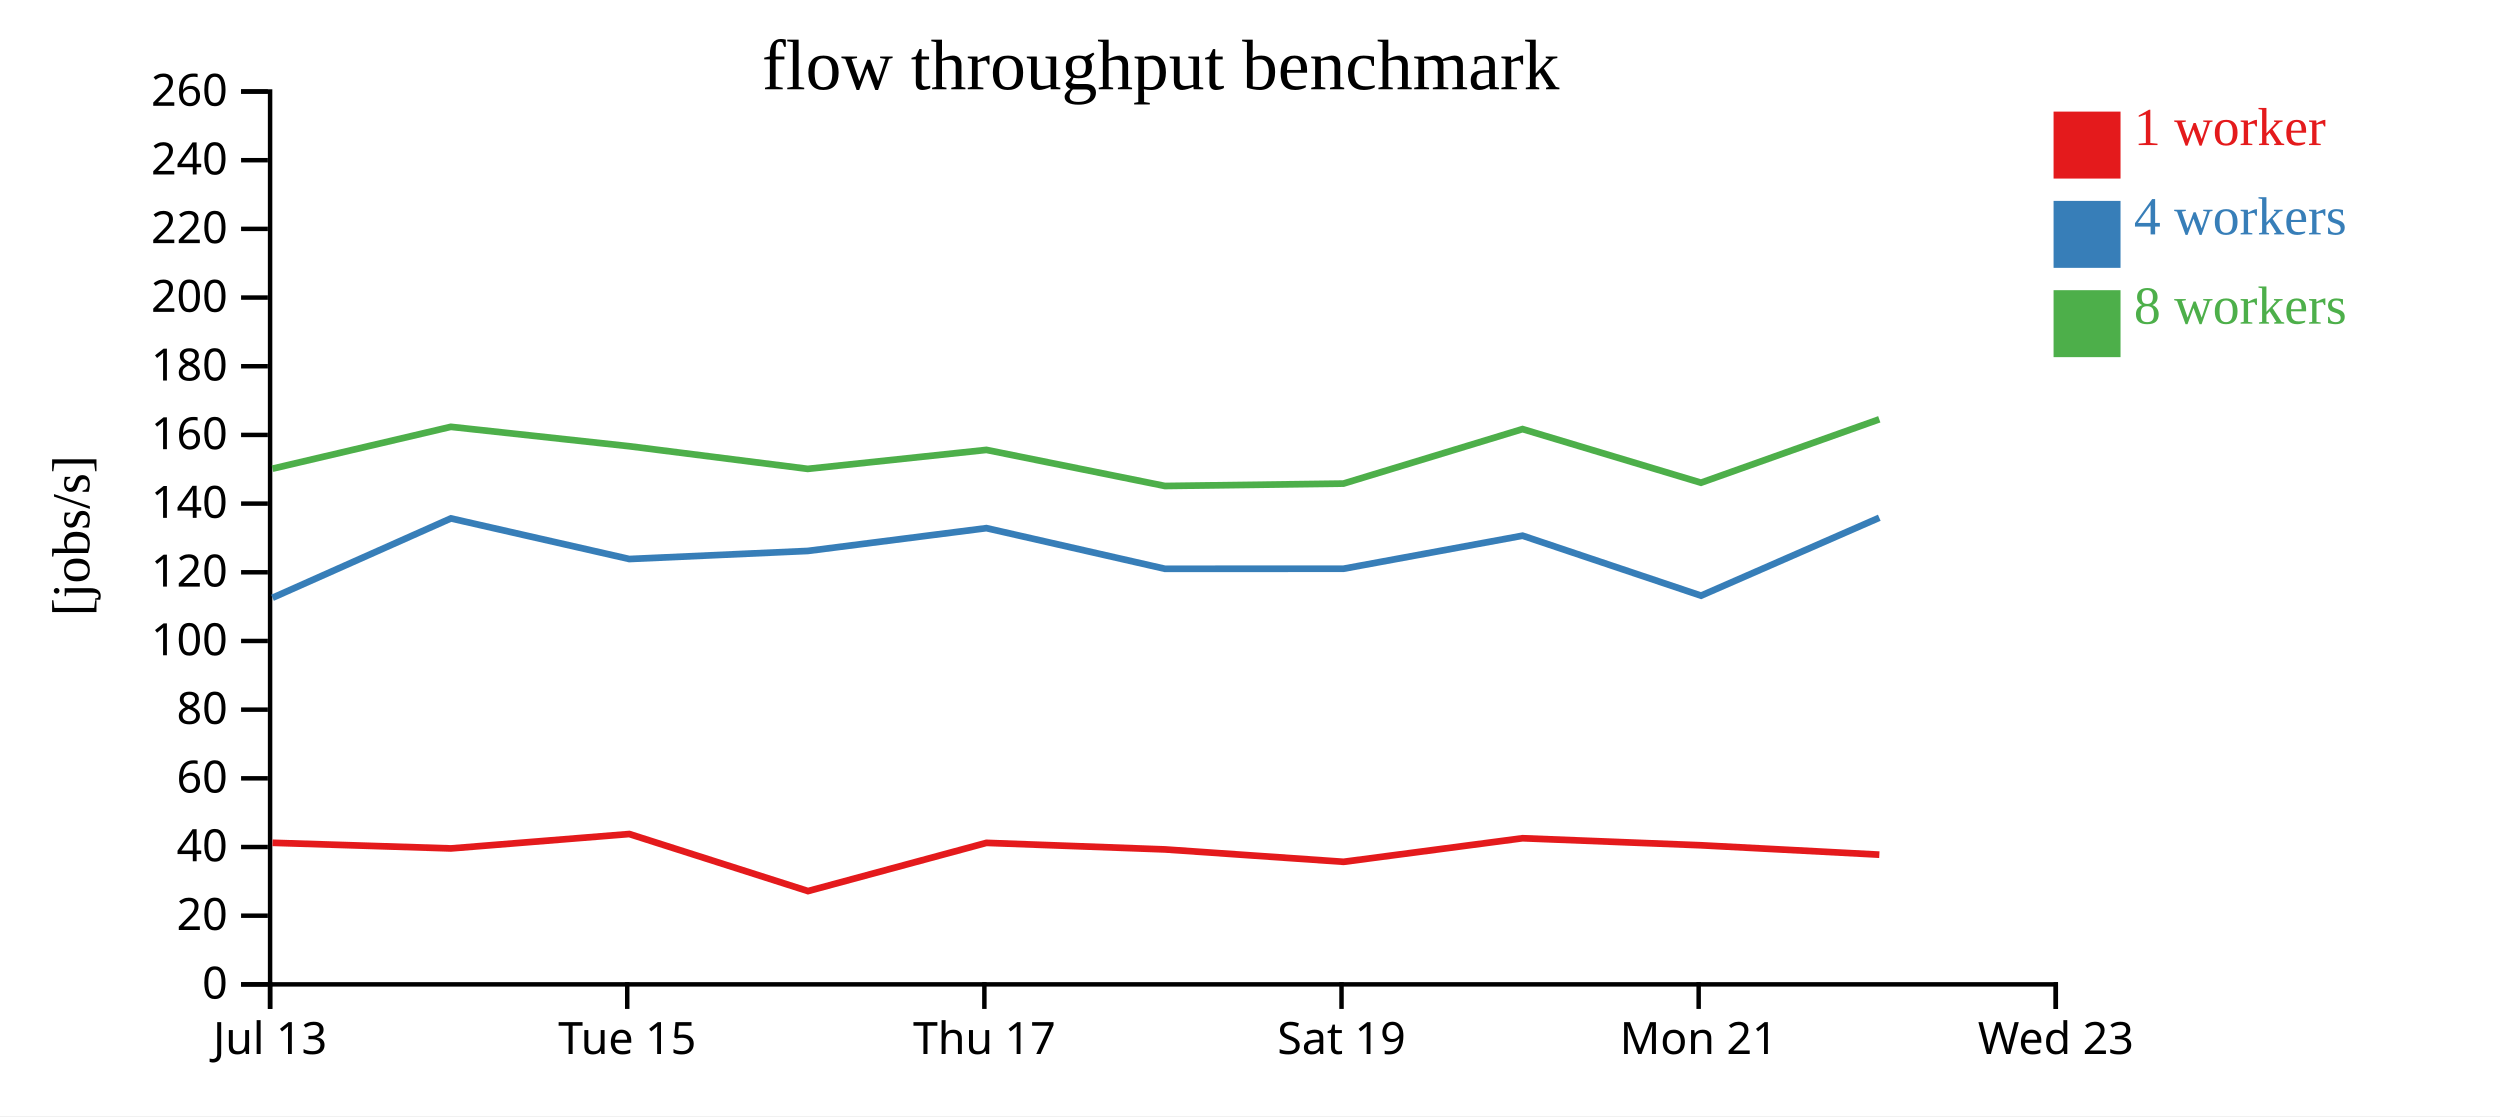
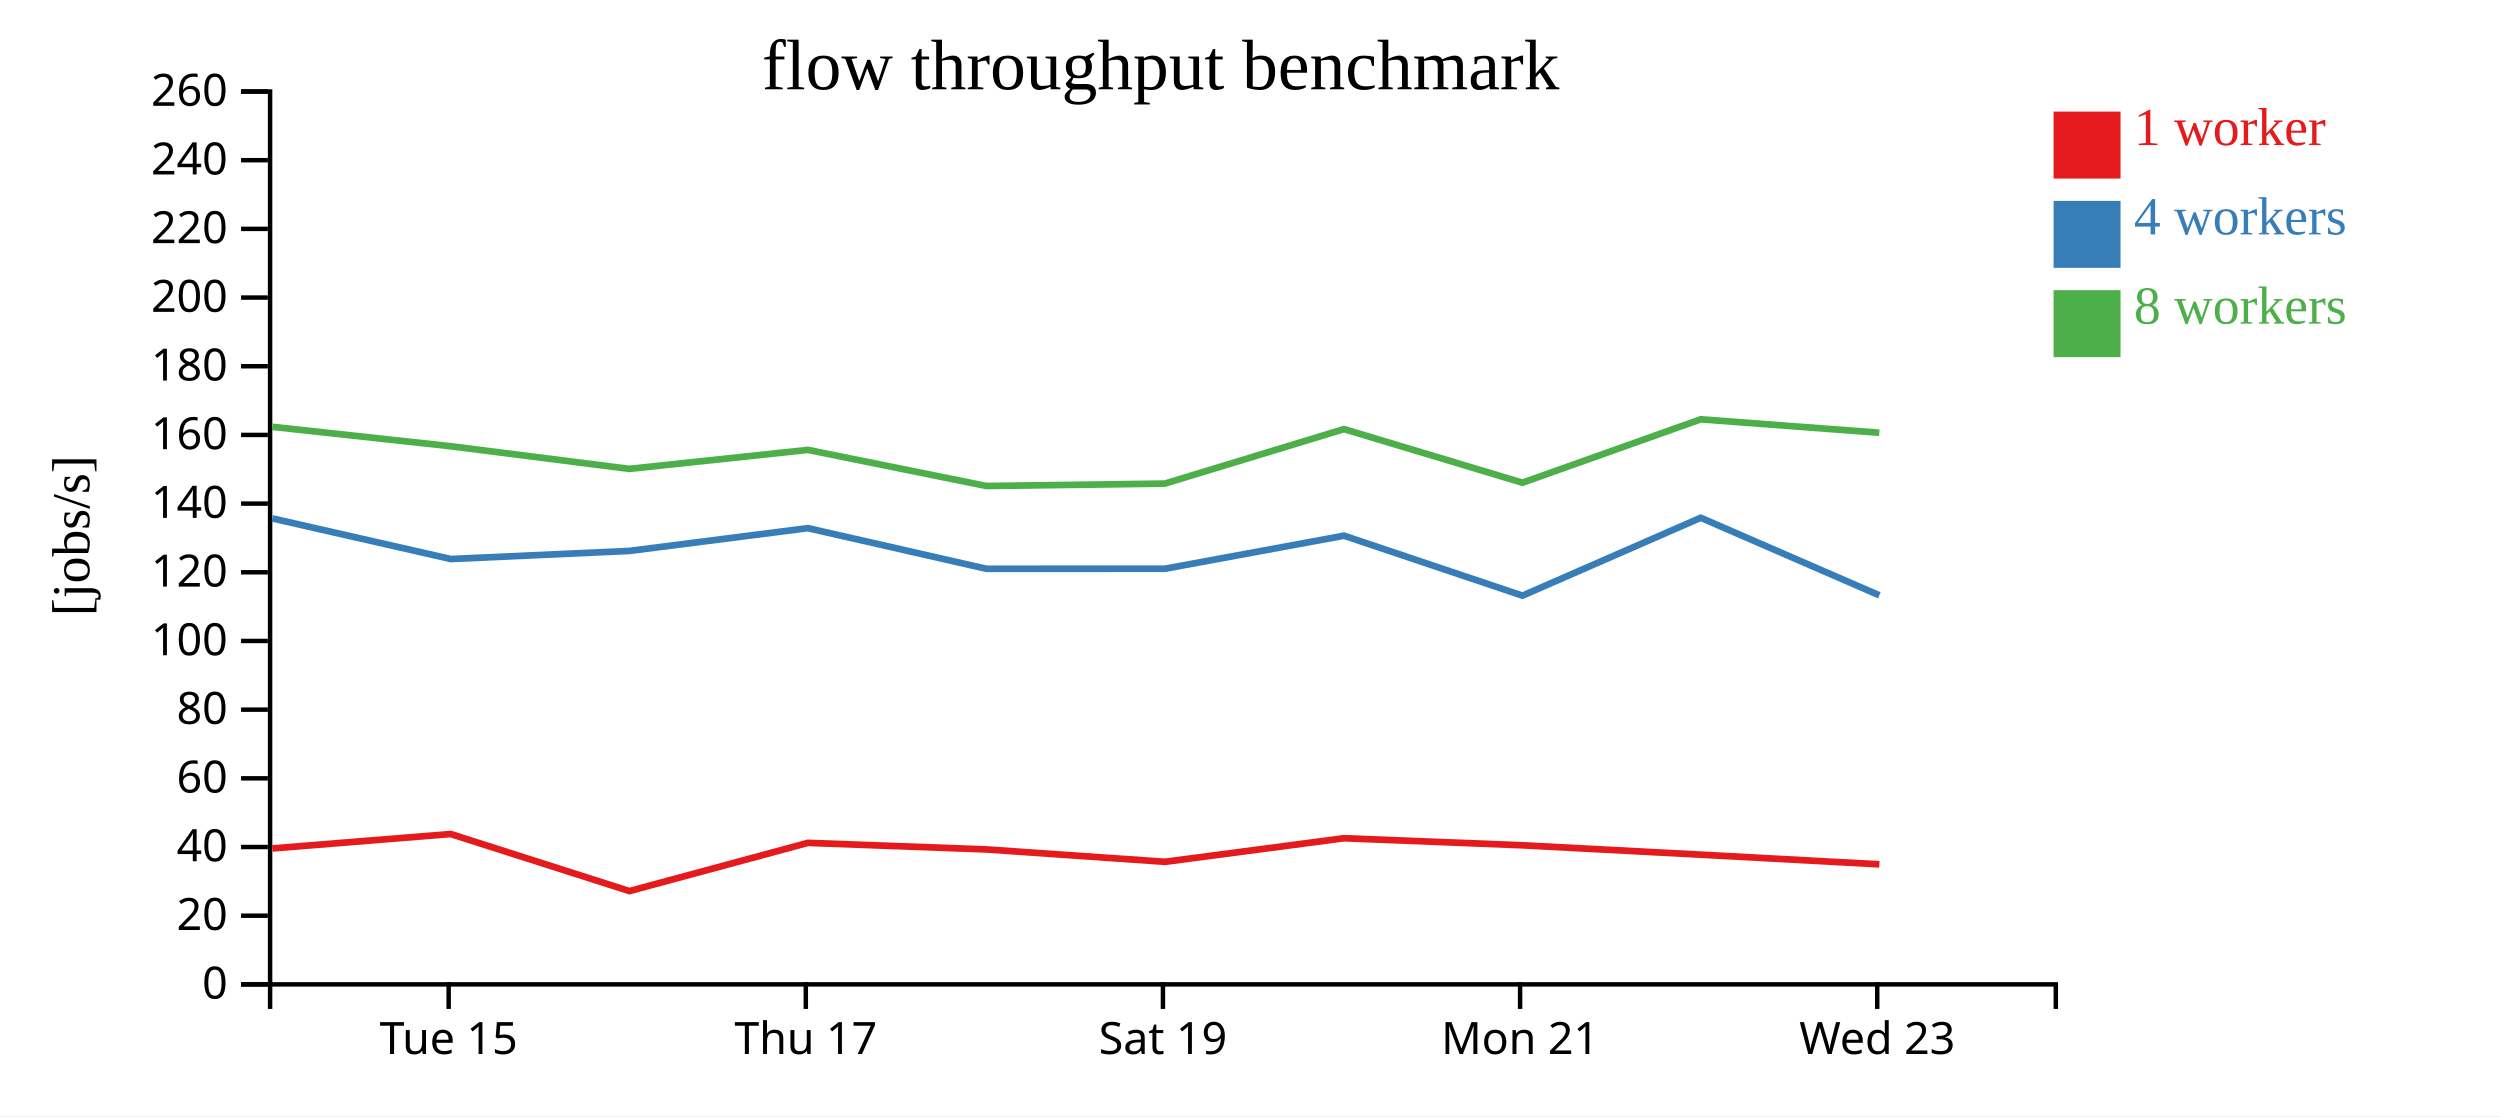
<svg xmlns="http://www.w3.org/2000/svg" width="560" height="250">
  <rect width="100%" height="100%" fill="white" />
  <g transform="translate(60,20)">
    <g transform="translate(0,200)" fill="none" font-size="10" font-family="sans-serif" text-anchor="middle">
      <path class="domain" stroke="currentColor" d="M0.5,6V0.5H400.5V6" />
-       <g class="tick" opacity="1" transform="translate(0.5,0)">
-         <line stroke="currentColor" y2="6" />
-         <text fill="currentColor" y="9" dy="0.71em">Jul 13</text>
-       </g>
-       <g class="tick" opacity="1" transform="translate(80.5,0)">
+       <g class="tick" opacity="1" transform="translate(40.5,0)">
        <line stroke="currentColor" y2="6" />
        <text fill="currentColor" y="9" dy="0.71em">Tue 15</text>
      </g>
-       <g class="tick" opacity="1" transform="translate(160.5,0)">
+       <g class="tick" opacity="1" transform="translate(120.5,0)">
        <line stroke="currentColor" y2="6" />
        <text fill="currentColor" y="9" dy="0.71em">Thu 17</text>
      </g>
-       <g class="tick" opacity="1" transform="translate(240.5,0)">
+       <g class="tick" opacity="1" transform="translate(200.5,0)">
        <line stroke="currentColor" y2="6" />
        <text fill="currentColor" y="9" dy="0.71em">Sat 19</text>
      </g>
-       <g class="tick" opacity="1" transform="translate(320.5,0)">
+       <g class="tick" opacity="1" transform="translate(280.5,0)">
        <line stroke="currentColor" y2="6" />
        <text fill="currentColor" y="9" dy="0.71em">Mon 21</text>
      </g>
-       <g class="tick" opacity="1" transform="translate(400.5,0)">
+       <g class="tick" opacity="1" transform="translate(360.5,0)">
        <line stroke="currentColor" y2="6" />
        <text fill="currentColor" y="9" dy="0.71em">Wed 23</text>
      </g>
    </g>
    <g fill="none" font-size="10" font-family="sans-serif" text-anchor="end">
      <path class="domain" stroke="currentColor" d="M-6,200.5H0.5V0.5H-6" />
      <g class="tick" opacity="1" transform="translate(0,200.5)">
        <line stroke="currentColor" x2="-6" />
        <text fill="currentColor" x="-9" dy="0.32em">0</text>
      </g>
      <g class="tick" opacity="1" transform="translate(0,185.1154)">
        <line stroke="currentColor" x2="-6" />
        <text fill="currentColor" x="-9" dy="0.32em">20</text>
      </g>
      <g class="tick" opacity="1" transform="translate(0,169.7308)">
        <line stroke="currentColor" x2="-6" />
        <text fill="currentColor" x="-9" dy="0.32em">40</text>
      </g>
      <g class="tick" opacity="1" transform="translate(0,154.3462)">
        <line stroke="currentColor" x2="-6" />
        <text fill="currentColor" x="-9" dy="0.32em">60</text>
      </g>
      <g class="tick" opacity="1" transform="translate(0,138.9615)">
        <line stroke="currentColor" x2="-6" />
        <text fill="currentColor" x="-9" dy="0.32em">80</text>
      </g>
      <g class="tick" opacity="1" transform="translate(0,123.5769)">
        <line stroke="currentColor" x2="-6" />
        <text fill="currentColor" x="-9" dy="0.32em">100</text>
      </g>
      <g class="tick" opacity="1" transform="translate(0,108.1923)">
        <line stroke="currentColor" x2="-6" />
        <text fill="currentColor" x="-9" dy="0.32em">120</text>
      </g>
      <g class="tick" opacity="1" transform="translate(0,92.80769)">
        <line stroke="currentColor" x2="-6" />
        <text fill="currentColor" x="-9" dy="0.32em">140</text>
      </g>
      <g class="tick" opacity="1" transform="translate(0,77.42308)">
        <line stroke="currentColor" x2="-6" />
        <text fill="currentColor" x="-9" dy="0.32em">160</text>
      </g>
      <g class="tick" opacity="1" transform="translate(0,62.03846)">
        <line stroke="currentColor" x2="-6" />
        <text fill="currentColor" x="-9" dy="0.32em">180</text>
      </g>
      <g class="tick" opacity="1" transform="translate(0,46.65385)">
        <line stroke="currentColor" x2="-6" />
        <text fill="currentColor" x="-9" dy="0.32em">200</text>
      </g>
      <g class="tick" opacity="1" transform="translate(0,31.26923)">
        <line stroke="currentColor" x2="-6" />
        <text fill="currentColor" x="-9" dy="0.32em">220</text>
      </g>
      <g class="tick" opacity="1" transform="translate(0,15.88462)">
        <line stroke="currentColor" x2="-6" />
        <text fill="currentColor" x="-9" dy="0.32em">240</text>
      </g>
      <g class="tick" opacity="1" transform="translate(0,0.5)">
        <line stroke="currentColor" x2="-6" />
        <text fill="currentColor" x="-9" dy="0.32em">260</text>
      </g>
    </g>
    <text text-anchor="middle" style="font-size: 12px" transform="rotate(-90)" y="-40" x="-100">[jobs/s]</text>
    <text text-anchor="middle" style="font-size: 16px" y="0" x="200">flow throughput benchmark</text>
-     <path class="line" fill="none" stroke="#e41a1c" stroke-width="1.5" d="M1.044,168.786L40.998,170.05L80.962,166.821L120.991,179.602L160.962,168.801L200.959,170.272L240.95,173.047L281.051,167.766L321.028,169.344L360.974,171.447" />
-     <path class="line" fill="none" stroke="#377eb8" stroke-width="1.5" d="M1.042,113.905L40.998,96.125L80.96,105.22L120.94,103.412L160.957,98.304L200.949,107.411L240.943,107.396L281.051,99.996L321.031,113.427L360.961,95.975" />
-     <path class="line" fill="none" stroke="#4daf4a" stroke-width="1.5" d="M1.033,84.983L40.986,75.61L80.952,79.958L120.934,85.029L160.954,80.776L200.948,88.861L240.929,88.323L281.049,76.117L321.018,88.128L360.961,73.924" />
+     <path class="line" fill="none" stroke="#e41a1c" stroke-width="1.5" d="M0.998,170.05L40.962,166.821L80.991,179.602L120.962,168.801L160.959,170.272L200.95,173.047L241.051,167.766L281.028,169.344L320.974,171.447L360.981,173.613" />
+     <path class="line" fill="none" stroke="#377eb8" stroke-width="1.5" d="M0.998,96.125L40.96,105.22L80.94,103.412L120.957,98.304L160.949,107.411L200.943,107.396L241.051,99.996L281.031,113.427L320.961,95.975L360.962,113.349" />
+     <path class="line" fill="none" stroke="#4daf4a" stroke-width="1.5" d="M0.986,75.61L40.952,79.958L80.934,85.029L120.954,80.776L160.948,88.861L200.929,88.323L241.049,76.117L281.018,88.128L320.961,73.924L360.964,76.936" />
    <rect class="dot" x="400" y="5" width="15" height="15" style="fill: #e41a1c;" />
    <rect class="dot" x="400" y="25" width="15" height="15" style="fill: #377eb8;" />
    <rect class="dot" x="400" y="45" width="15" height="15" style="fill: #4daf4a;" />
    <text class="label" x="418" y="12.5" style="fill: #e41a1c; alignment-baseline: middle;" text-anchor="left">1 worker</text>
    <text class="label" x="418" y="32.5" style="fill: #377eb8; alignment-baseline: middle;" text-anchor="left">4 workers</text>
    <text class="label" x="418" y="52.5" style="fill: #4daf4a; alignment-baseline: middle;" text-anchor="left">8 workers</text>
  </g>
</svg>
